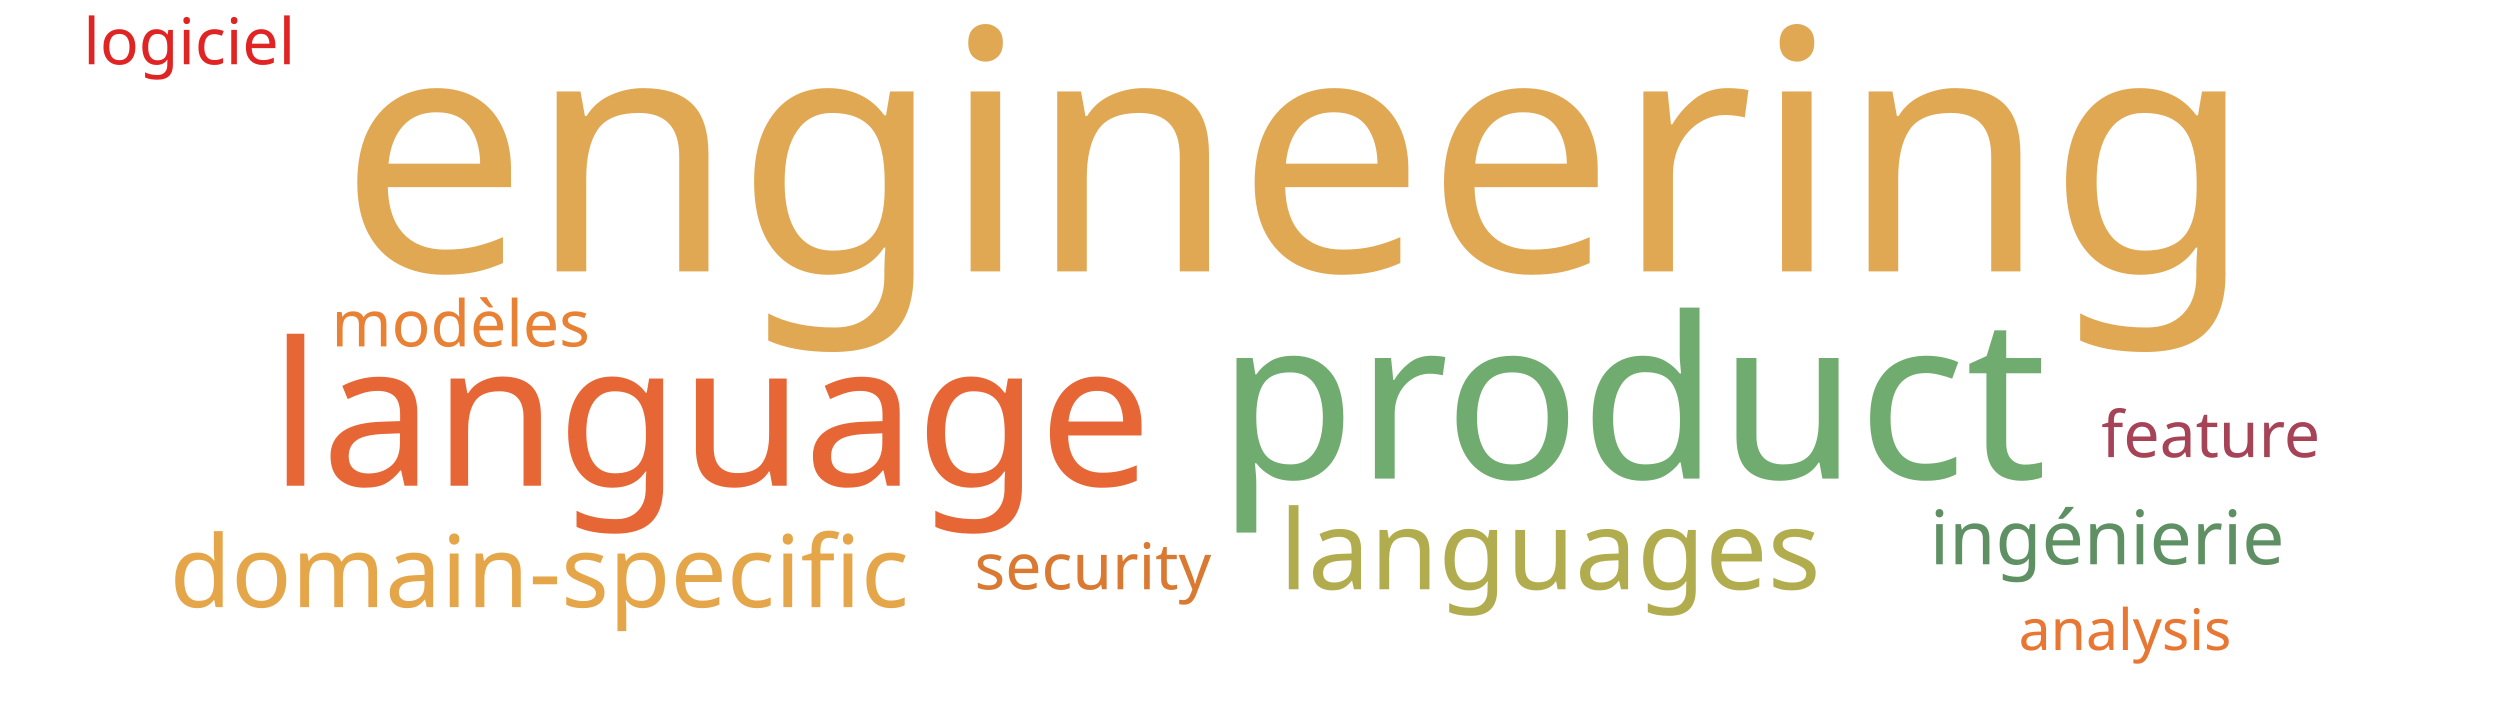
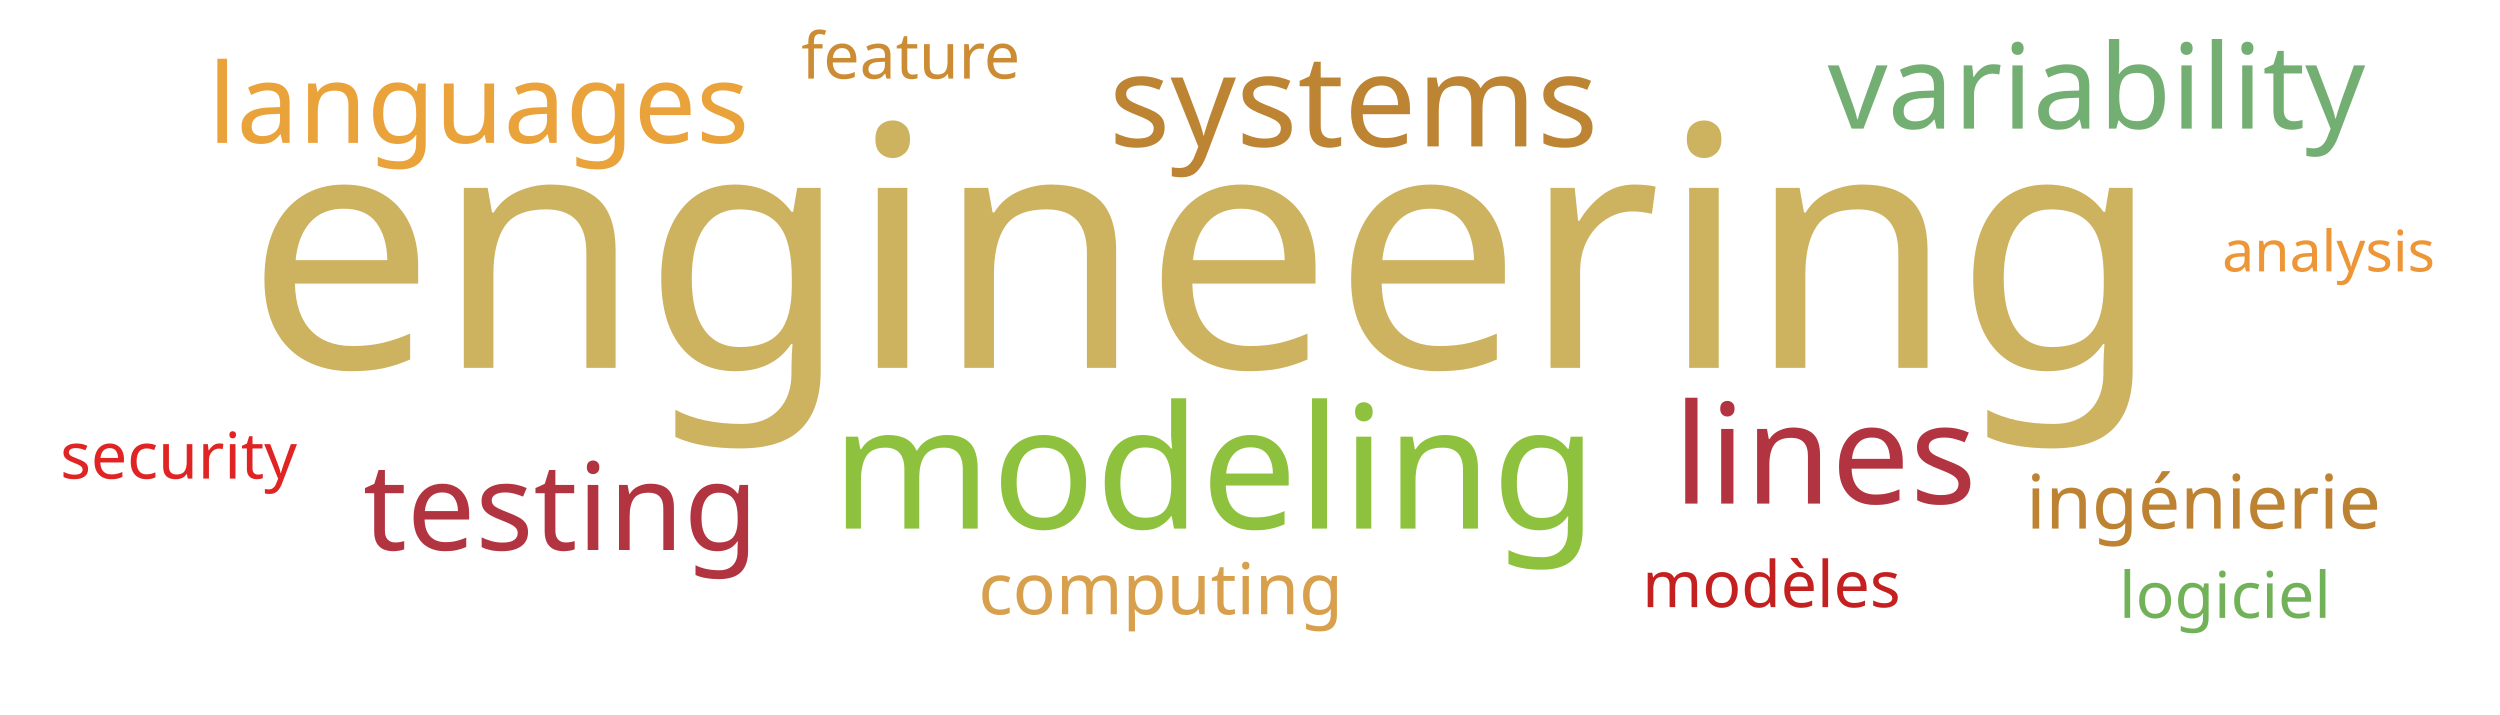
<svg xmlns="http://www.w3.org/2000/svg" width="700" height="200">
  <g transform="translate(350, 100)">
-     <text text-anchor="middle" style="font-family: Impact; font-size: 94px; fill: #e0a852" transform="translate(13,-24)rotate(0)">engineering</text>
-     <text text-anchor="middle" style="font-family: Impact; font-size: 63px; fill: #70ac6f" transform="translate(107,34)rotate(0)">product</text>
-     <text text-anchor="middle" style="font-family: Impact; font-size: 56px; fill: #e76635" transform="translate(-151,36)rotate(0)">language</text>
-     <text text-anchor="middle" style="font-family: Impact; font-size: 31px; fill: #b1ad4e" transform="translate(84,65)rotate(0)">languages</text>
-     <text text-anchor="middle" style="font-family: Impact; font-size: 28px; fill: #e5a549" transform="translate(-199,70)rotate(0)">domain-specific</text>
-     <text text-anchor="middle" style="font-family: Impact; font-size: 21px; fill: #5e9063" transform="translate(240,58)rotate(0)">ingénierie</text>
-     <text text-anchor="middle" style="font-family: Impact; font-size: 18px; fill: #da7931" transform="translate(-44,65)rotate(0)">security</text>
-     <text text-anchor="middle" style="font-family: Impact; font-size: 18px; fill: #a74356" transform="translate(269,28)rotate(0)">feature</text>
-     <text text-anchor="middle" style="font-family: Impact; font-size: 18px; fill: #e98135" transform="translate(-221,-3)rotate(0)">modèles</text>
-     <text text-anchor="middle" style="font-family: Impact; font-size: 18px; fill: #e02424" transform="translate(-297,-82)rotate(0)">logiciel</text>
-     <text text-anchor="middle" style="font-family: Impact; font-size: 16px; fill: #e87733" transform="translate(245,82)rotate(0)">analysis</text>
+     <text text-anchor="middle" style="font-family: Impact; font-size: 94px; fill: #cdb25f" transform="translate(-13,3)rotate(0)">engineering</text>
+     <text text-anchor="middle" style="font-family: Impact; font-size: 48px; fill: #8ec23e" transform="translate(-10,48)rotate(0)">modeling</text>
+     <text text-anchor="middle" style="font-family: Impact; font-size: 39px; fill: #b23440" transform="translate(161,41)rotate(0)">lines</text>
+     <text text-anchor="middle" style="font-family: Impact; font-size: 36px; fill: #bc8433" transform="translate(29,-59)rotate(0)">systems</text>
+     <text text-anchor="middle" style="font-family: Impact; font-size: 34px; fill: #b23440" transform="translate(-193,54)rotate(0)">testing</text>
+     <text text-anchor="middle" style="font-family: Impact; font-size: 33px; fill: #73ae72" transform="translate(237,-64)rotate(0)">variability</text>
+     <text text-anchor="middle" style="font-family: Impact; font-size: 31px; fill: #eaa23b" transform="translate(-216,-60)rotate(0)">languages</text>
+     <text text-anchor="middle" style="font-family: Impact; font-size: 21px; fill: #bd8332" transform="translate(267,48)rotate(0)">ingénierie</text>
+     <text text-anchor="middle" style="font-family: Impact; font-size: 20px; fill: #d8a04c" transform="translate(-25,72)rotate(0)">computing</text>
+     <text text-anchor="middle" style="font-family: Impact; font-size: 18px; fill: #e02424" transform="translate(-300,34)rotate(0)">security</text>
+     <text text-anchor="middle" style="font-family: Impact; font-size: 18px; fill: #cc8c34" transform="translate(-95,-78)rotate(0)">feature</text>
+     <text text-anchor="middle" style="font-family: Impact; font-size: 18px; fill: #c42020" transform="translate(146,70)rotate(0)">modèles</text>
+     <text text-anchor="middle" style="font-family: Impact; font-size: 18px; fill: #71b258" transform="translate(273,73)rotate(0)">logiciel</text>
+     <text text-anchor="middle" style="font-family: Impact; font-size: 16px; fill: #ec9637" transform="translate(302,-24)rotate(0)">analysis</text>
  </g>
</svg>
